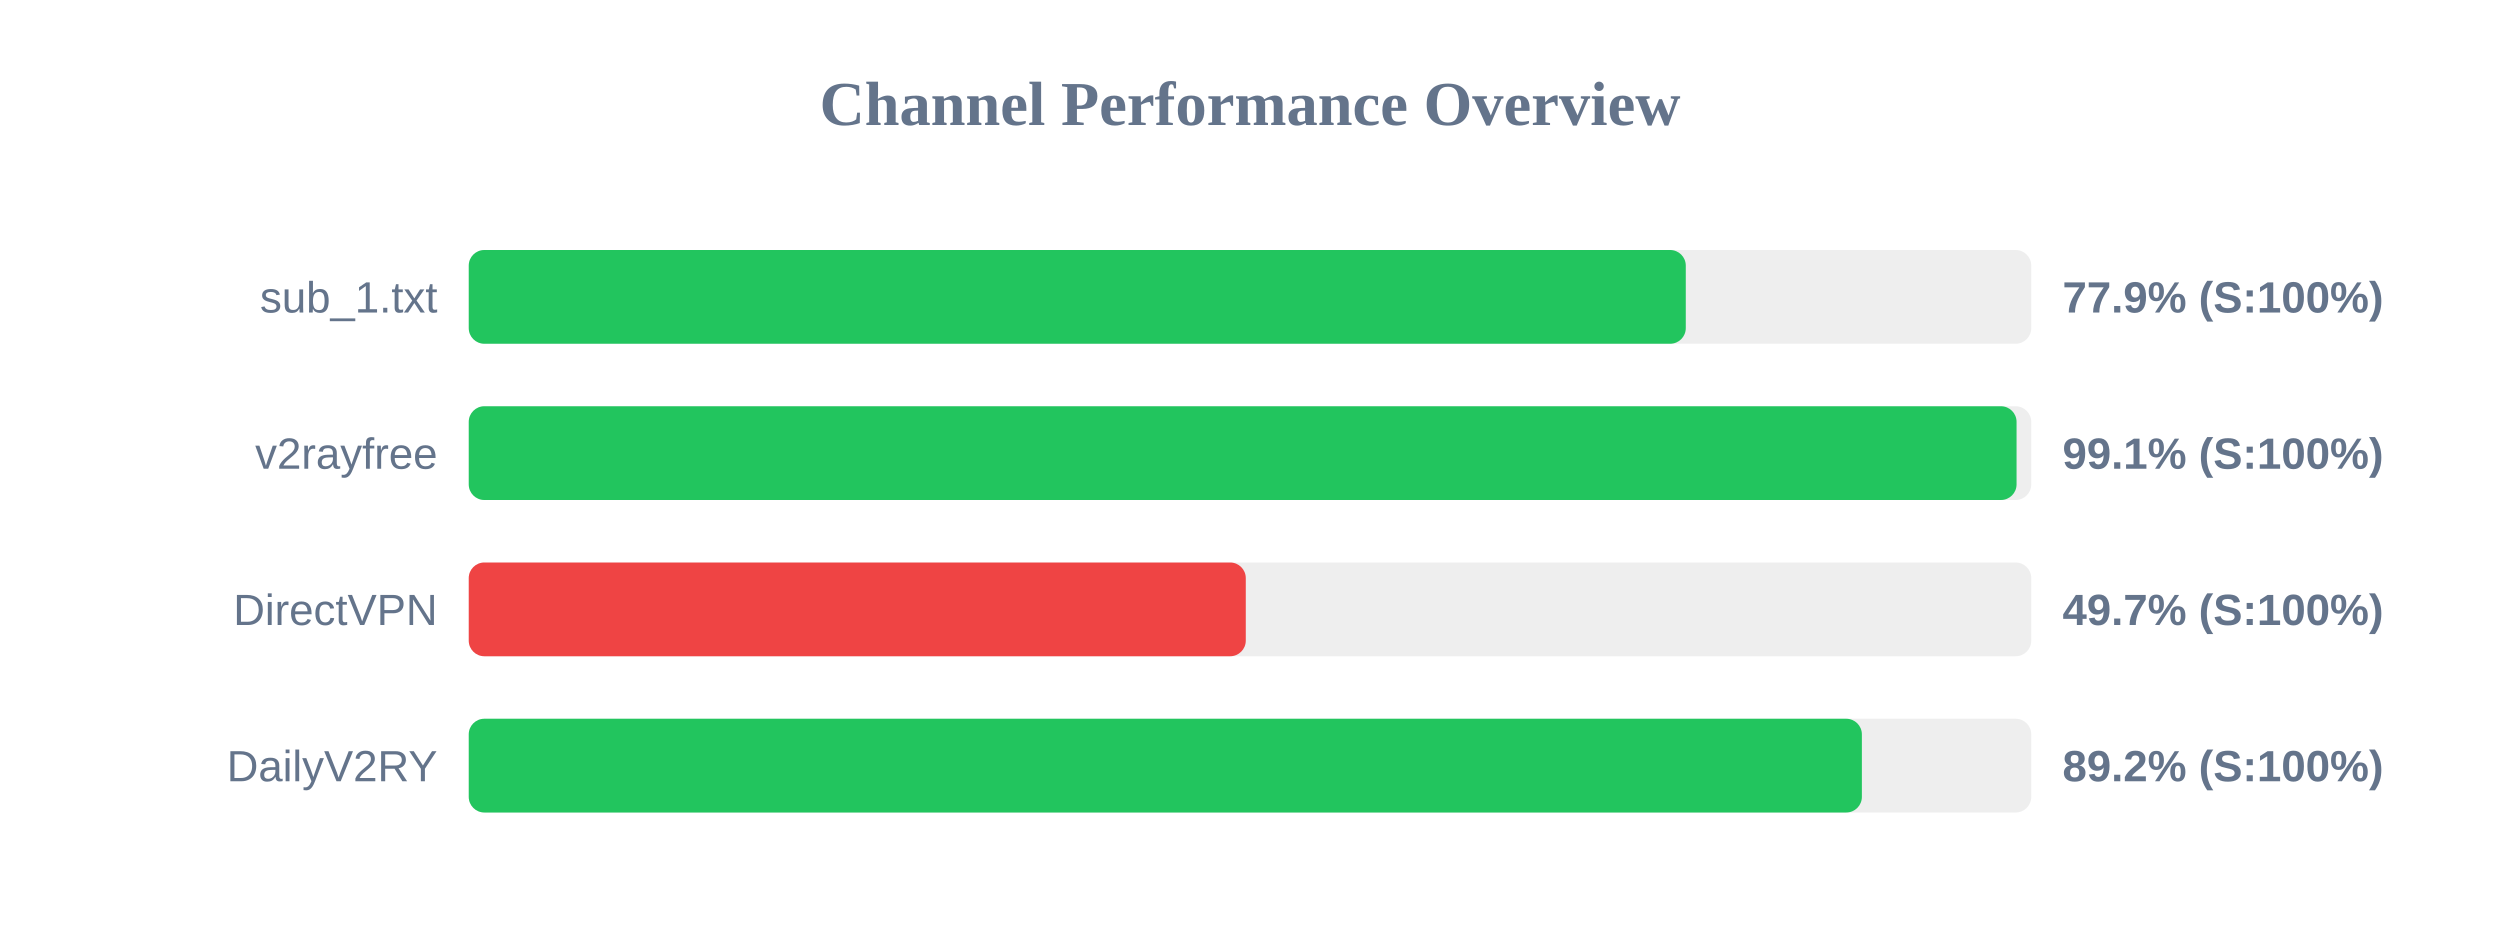
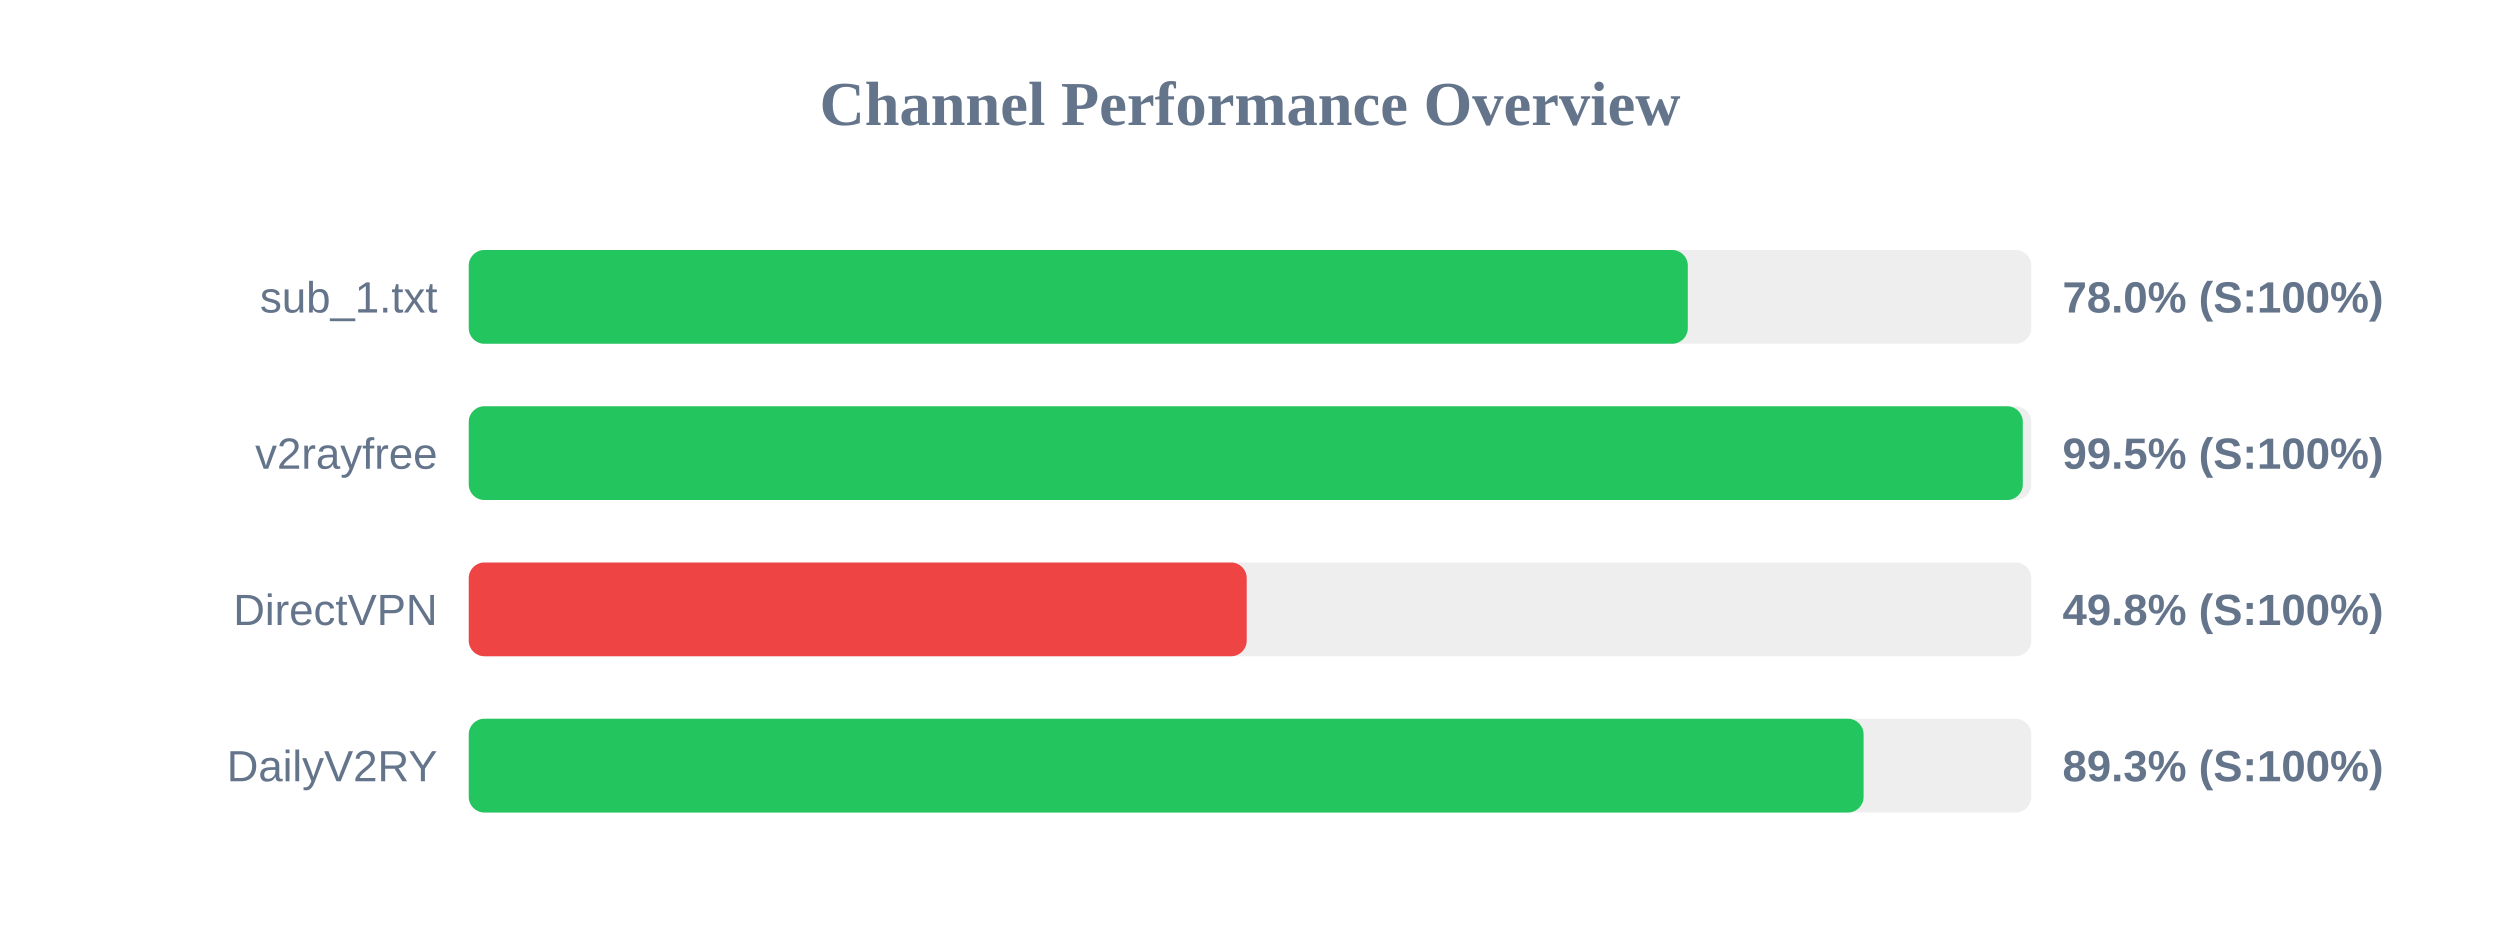
<svg xmlns="http://www.w3.org/2000/svg" width="800" height="300" version="1.1">
  <style>
        .row { font: 14px Arial; fill: #64748b; }
        .score { font: bold 14px Arial; fill: #64748b; }
    </style>
  <text x="400" y="40" text-anchor="middle" font-size="20px" font-weight="bold" fill="#64748b">Channel Performance Overview</text>
  <rect x="150" y="80" width="500" height="30" fill="#eee" rx="5" />
-   <rect x="150" y="80" width="389.45" height="30" fill="#22c55e" rx="5" />
+   <rect x="150" y="80" width="390.1" height="30" fill="#22c55e" rx="5" />
  <text x="140" y="100" text-anchor="end" class="row">sub_1.txt</text>
-   <text x="660" y="100" text-anchor="start" class="score">77.9% (S:100%)</text>
+   <text x="660" y="100" text-anchor="start" class="score">78.0% (S:100%)</text>
  <rect x="150" y="130" width="500" height="30" fill="#eee" rx="5" />
-   <rect x="150" y="130" width="495.3" height="30" fill="#22c55e" rx="5" />
+   <rect x="150" y="130" width="497.3" height="30" fill="#22c55e" rx="5" />
  <text x="140" y="150" text-anchor="end" class="row">v2rayfree</text>
-   <text x="660" y="150" text-anchor="start" class="score">99.1% (S:100%)</text>
+   <text x="660" y="150" text-anchor="start" class="score">99.5% (S:100%)</text>
  <rect x="150" y="180" width="500" height="30" fill="#eee" rx="5" />
-   <rect x="150" y="180" width="248.65" height="30" fill="#ef4444" rx="5" />
+   <rect x="150" y="180" width="248.95" height="30" fill="#ef4444" rx="5" />
  <text x="140" y="200" text-anchor="end" class="row">DirectVPN</text>
-   <text x="660" y="200" text-anchor="start" class="score">49.7% (S:100%)</text>
+   <text x="660" y="200" text-anchor="start" class="score">49.8% (S:100%)</text>
  <rect x="150" y="230" width="500" height="30" fill="#eee" rx="5" />
-   <rect x="150" y="230" width="445.8" height="30" fill="#22c55e" rx="5" />
+   <rect x="150" y="230" width="446.35" height="30" fill="#22c55e" rx="5" />
  <text x="140" y="250" text-anchor="end" class="row">DailyV2RY</text>
-   <text x="660" y="250" text-anchor="start" class="score">89.2% (S:100%)</text>
+   <text x="660" y="250" text-anchor="start" class="score">89.3% (S:100%)</text>
</svg>
